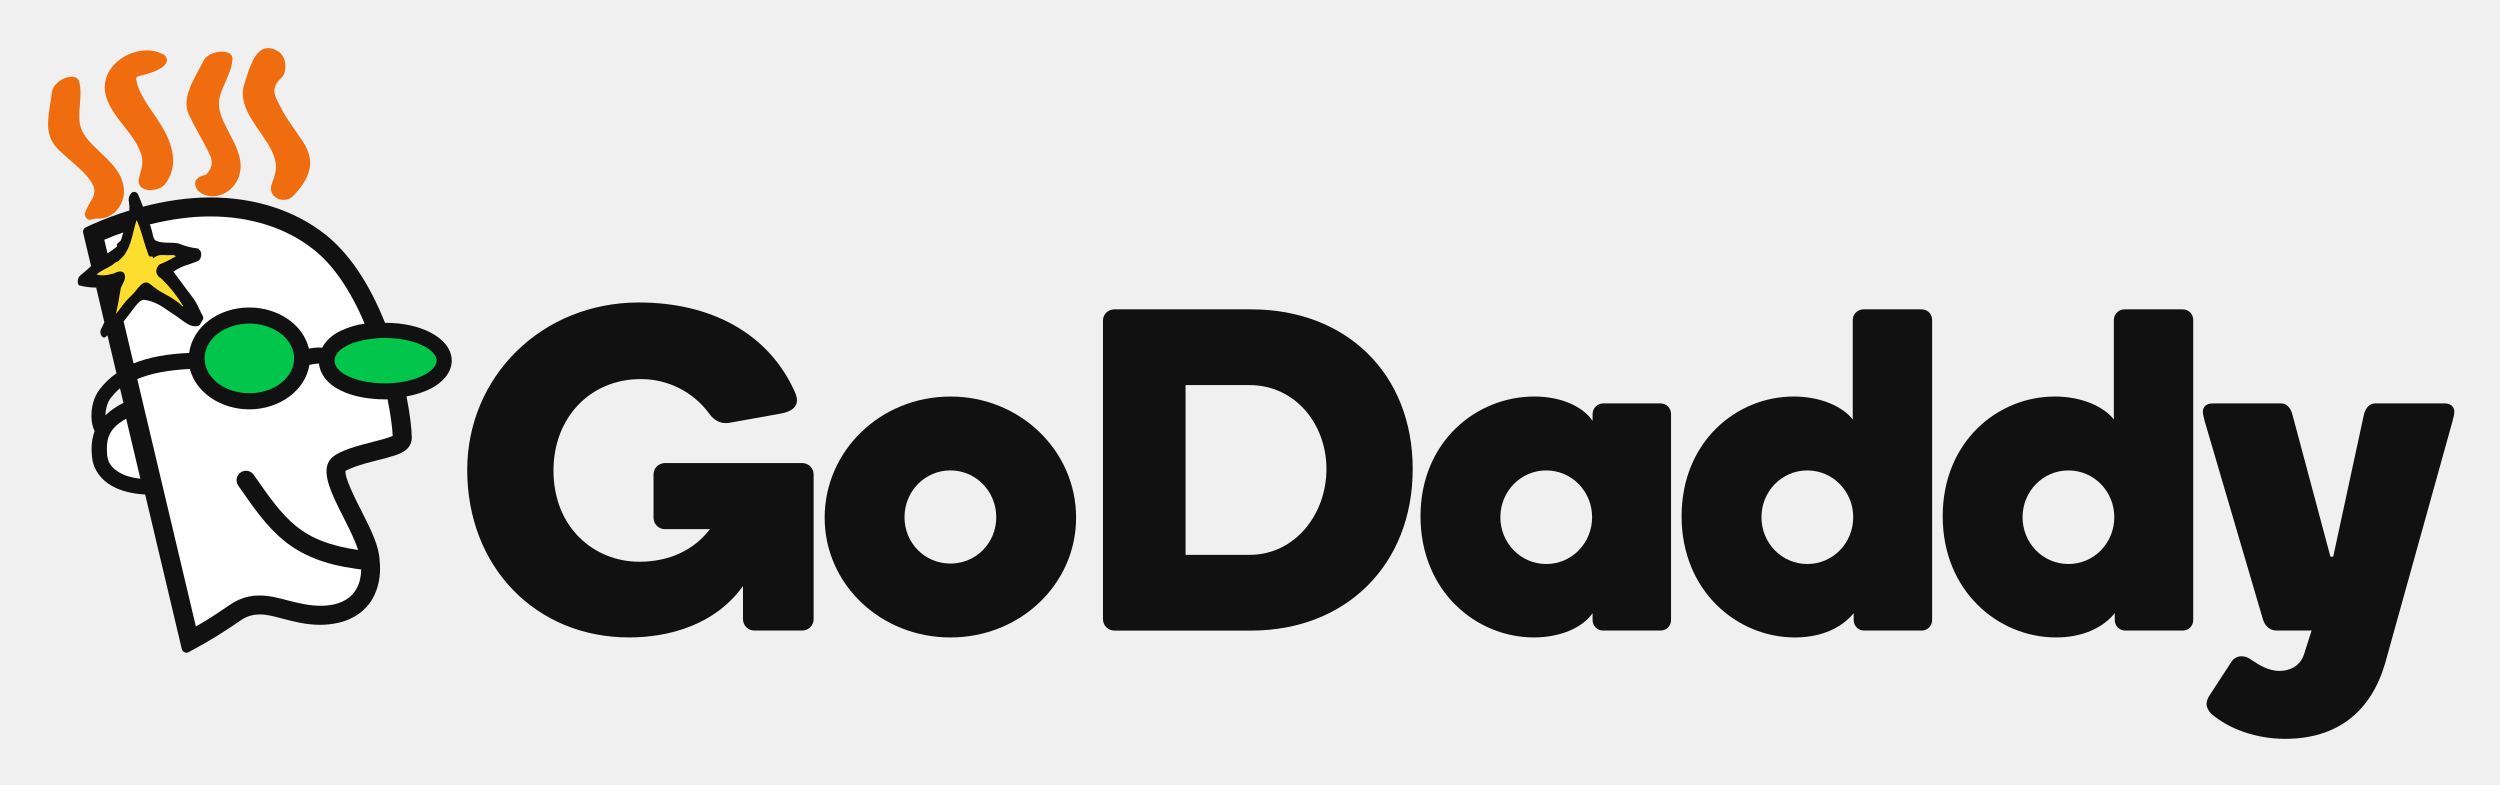
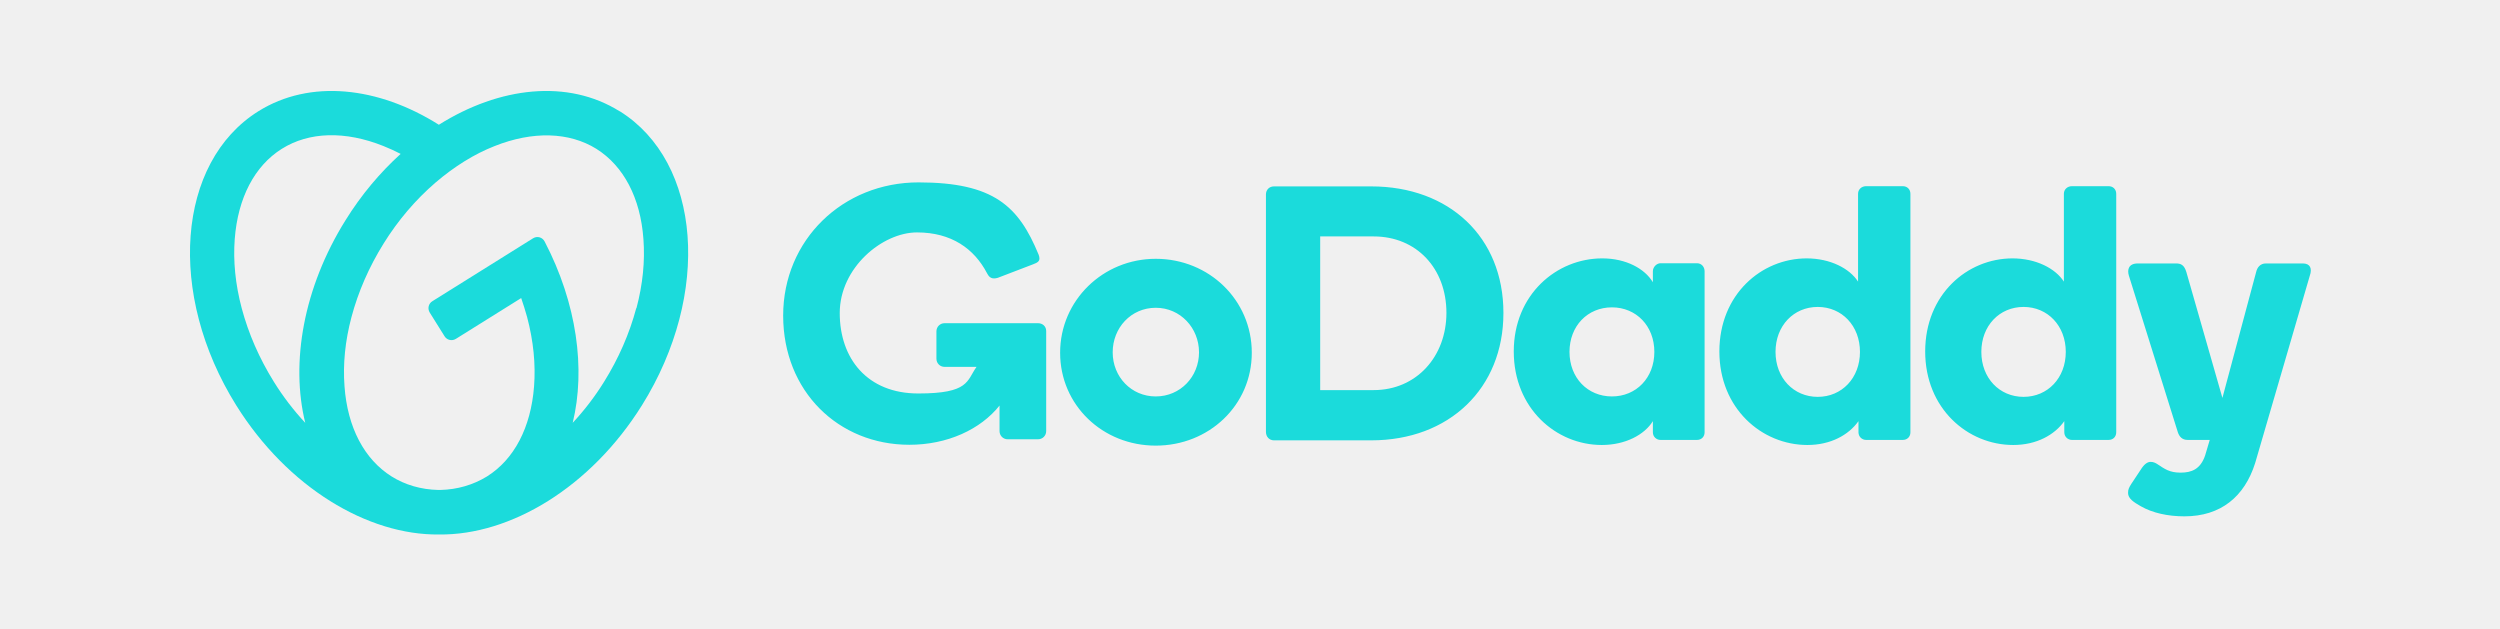
- <svg xmlns="http://www.w3.org/2000/svg" role="img" viewBox="-19.98 -19.98 1038.96 325.96">
-   <defs>
-     <clipPath id="a" clipPathUnits="userSpaceOnUse">
-       <path d="M0 612h792V0H0v612z" />
-     </clipPath>
-     <clipPath id="b" clipPathUnits="userSpaceOnUse">
-       <path d="M53.96 6.899h142.733v72.216H53.96V6.899z" />
-     </clipPath>
-   </defs>
-   <g clip-path="url(#a)" transform="matrix(9.32468 0 0 -9.32468 -679.276 579.56)">
-     <g clip-path="url(#b)">
-       <path fill="#111" d="M115.106 41.245c0 1.145-.9 2.086-2.044 2.086-1.146 0-2.046-.94-2.046-2.086s.9-2.066 2.046-2.066c1.144 0 2.044.92 2.044 2.066m3.558-.021c0-2.966-2.495-5.338-5.602-5.338-3.11 0-5.604 2.372-5.604 5.338 0 2.986 2.495 5.399 5.604 5.399 3.107 0 5.602-2.413 5.602-5.399" />
-       <path fill="#111" d="M129.822 43.392c0 2.004-1.391 3.742-3.436 3.742h-2.843v-7.567h2.843c2.045 0 3.436 1.82 3.436 3.825m3.844 0c0-4.274-2.985-7.2-7.198-7.2h-6.094a.507.507 0 0 0-.512.513v13.312c0 .267.225.492.512.492h6.094c4.213 0 7.198-2.843 7.198-7.117" />
-       <path fill="#111" d="M139.617 39.159c1.146 0 2.045.94 2.045 2.086 0 1.145-.9 2.085-2.045 2.085s-2.044-.94-2.044-2.085c0-1.146.899-2.086 2.044-2.086m-.531 7.465c1.206 0 2.167-.45 2.597-1.085v.307c0 .266.225.47.47.47h2.557c.266 0 .47-.204.47-.47v-9.182a.463.463 0 0 0-.47-.47h-2.557a.464.464 0 0 0-.47.47v.307c-.43-.635-1.412-1.084-2.618-1.084-2.577 0-5.051 2.065-5.051 5.399 0 3.333 2.495 5.338 5.072 5.338" />
-       <path fill="#111" d="M151.254 39.159c1.145 0 2.045.94 2.045 2.086 0 1.145-.9 2.085-2.045 2.085s-2.045-.94-2.045-2.085c0-1.146.9-2.086 2.045-2.086m-.614 7.465c1.247 0 2.209-.471 2.638-1.023v4.437c0 .266.226.471.47.471h2.598c.265 0 .47-.205.47-.47V36.663a.464.464 0 0 0-.47-.47h-2.556a.464.464 0 0 0-.47.47v.307c-.512-.635-1.412-1.084-2.618-1.084-2.577 0-5.052 2.065-5.052 5.399 0 3.333 2.454 5.338 4.99 5.338" />
-       <path fill="#111" d="M162.89 39.159c1.146 0 2.045.94 2.045 2.086 0 1.145-.9 2.085-2.045 2.085s-2.044-.94-2.044-2.085c0-1.146.899-2.086 2.044-2.086m-.613 7.465c1.247 0 2.208-.471 2.638-1.023v4.437c0 .266.225.471.47.471h2.597c.266 0 .47-.205.47-.47V36.663a.464.464 0 0 0-.47-.47h-2.556a.464.464 0 0 0-.47.47v.307c-.511-.635-1.411-1.084-2.618-1.084-2.577 0-5.051 2.065-5.051 5.399 0 3.333 2.454 5.338 4.99 5.338" />
-       <path fill="#111" d="M177.001 34.721c-.633-2.148-2.127-3.354-4.458-3.354-1.268 0-2.495.43-3.293 1.125-.123.123-.204.286-.204.43 0 .122.06.286.164.429l.96 1.472a.534.534 0 0 0 .41.225c.224 0 .327-.061.531-.204.307-.205.716-.45 1.187-.45.388 0 .92.163 1.104.777l.327 1.022h-1.554c-.327 0-.532.226-.614.491l-2.596 8.834c-.062.226-.083.348-.083.43 0 .205.143.368.43.368h3.067c.266 0 .43-.245.492-.49l1.697-6.34h.123l1.37 6.34c.06.245.224.49.49.49h3.109c.286 0 .43-.163.43-.368 0-.082-.021-.204-.083-.43l-3.006-10.797z" />
-       <path fill="#111" d="M103.817 38.177c-1.226-1.718-3.272-2.29-5.072-2.29-4.15 0-7.218 3.128-7.218 7.464 0 4.151 3.312 7.464 7.648 7.464 3.21 0 5.788-1.37 6.953-3.987.143-.307.246-.798-.613-.962l-2.27-.408c-.532-.102-.818.245-.92.388a3.763 3.763 0 0 1-3.068 1.554c-2.27 0-3.885-1.739-3.885-4.07 0-2.576 1.84-4.07 3.824-4.07 1.33 0 2.434.513 3.15 1.453h-2.005a.506.506 0 0 0-.51.51v1.923c0 .286.224.512.51.512h6.114a.506.506 0 0 0 .511-.512v-6.441a.507.507 0 0 0-.51-.512h-2.128a.507.507 0 0 0-.51.512v1.472z" />
-       <path fill="#ef6c0f" d="M80.469 59.528a.85.85 0 0 0-.009.128c-.013.63.585 1.32.604 2.02l.004.003v.017a.286.286 0 0 1-.18.243.737.737 0 0 1-.305.056c-.273-.004-.614-.102-.796-.38-.296-.618-.766-1.267-.77-1.935a1.158 1.158 0 0 1 .177-.63c.258-.57.608-1.082.878-1.694a.773.773 0 0 0 .069-.304c0-.183-.082-.353-.228-.517-.044-.06-.34-.049-.49-.294l-.006-.015-.003-.018a.48.48 0 0 1-.01-.092c.003-.257.202-.418.418-.501a1 1 0 0 1 .364-.067c.454.002.836.283 1.035.603.148.251.21.501.21.746-.016.952-.86 1.787-.962 2.631" />
-       <path fill="#ef6c0f" d="M83.941 58.37c-.488.701-.563.806-.827 1.339-.061.127-.181.317-.181.536.004.168.063.357.305.574.137.125.187.316.187.51 0 .232-.078.481-.267.641-.183.123-.343.183-.498.183-.325-.003-.532-.255-.682-.552-.153-.306-.268-.69-.384-1.05a1.488 1.488 0 0 1-.068-.436c.016-1.087 1.181-1.934 1.437-2.942.03-.102.043-.204.043-.299 0-.239-.081-.482-.182-.757a.643.643 0 0 1-.044-.223c.003-.331.298-.506.564-.506h.003a.58.58 0 0 1 .421.173c.55.568.76 1.048.76 1.476-.001.543-.324.954-.587 1.333" />
-       <path fill="#ef6c0f" d="M74.363 58.464c-.096.193-.126.42-.126.664 0 .326.056.68.056 1.018 0 .194-.016.38-.079.554-.057.143-.196.18-.311.18-.312-.012-.762-.23-.878-.645-.052-.474-.176-.988-.178-1.467 0-.426.124-.82.466-1.145.527-.504 1.084-.9 1.396-1.343.128-.18.201-.318.203-.478a.906.906 0 0 0-.077-.34c-.085-.145-.307-.472-.345-.703l-.003-.017.003-.018c0-.108.107-.22.206-.22l.019.002c.12.006.206.049.307.049l.016-.001h.06c.604.001.999.487 1.102.933.023.105.029.203.029.298-.023 1.21-1.432 1.78-1.866 2.68" />
-       <path fill="#ef6c0f" d="M77.9 58.692c-.449.744-1.066 1.413-1.13 2.142.002.002.002.009.026.022.09.076.399.11.604.193.126.034.296.103.444.192.142.092.29.186.302.38a.289.289 0 0 1-.128.227 1.497 1.497 0 0 1-.768.203c-.796-.002-1.631-.534-1.834-1.295a1.583 1.583 0 0 1-.045-.353c.02-1.13 1.287-1.924 1.61-2.942l.002-.005a1.08 1.08 0 0 0 .063-.36c0-.22-.063-.446-.138-.703a.44.44 0 0 1-.026-.162.359.359 0 0 1 .175-.32.649.649 0 0 1 .345-.089c.236.003.492.083.649.254.266.342.37.707.37 1.062 0 .567-.25 1.11-.522 1.554" />
-       <path fill="#22201f" d="M86.625 38.989a.41.41 0 0 0-.05.003" />
-       <path fill="#111" d="M75.404 45.789c.003.275.094.592.23.764.11.136.24.287.417.44l.156-.652a3.195 3.195 0 0 1-.803-.552M89.9 49.472c-.536.28-1.236.436-2.007.436l-.029-.001c-.713 1.787-1.616 3.121-2.692 3.964-1.37 1.063-3.135 1.625-5.102 1.625-.978 0-1.986-.15-2.994-.41-.072.19-.142.383-.227.56-.043.087-.184.139-.28.056a.43.43 0 0 1-.12-.403 1.47 1.47 0 0 0 .02-.385 14.02 14.02 0 0 1-1.661-.62l-.28-.13a.211.211 0 0 1-.118-.24l.353-1.488c-.153-.138-.306-.282-.469-.406-.147-.106-.167-.422-.043-.458a3.07 3.07 0 0 1 .74-.094l.363-1.537-.016-.043c-.04-.102-.104-.206-.139-.288-.084-.188.08-.407.179-.35.042.025.077.059.117.087l.4-1.689a3.148 3.148 0 0 1-.756-.724c-.254-.337-.358-.763-.36-1.165 0-.23.035-.453.128-.656.004-.008.013-.015.017-.025a2.252 2.252 0 0 1-.138-.795c0-.106.008-.217.017-.33.045-.601.415-1.058.89-1.325.428-.24.945-.354 1.481-.38l1.633-6.888a.212.212 0 0 1 .308-.137l.431.236c.406.222 1.057.603 1.858 1.16.286.198.536.28.897.283.286 0 .61-.085.987-.185.484-.128 1.033-.274 1.672-.279.272 0 .547.03.817.09.698.153 1.267.568 1.565 1.139.198.375.299.804.302 1.278 0 .133-.01.234-.016.298-.015.676-.372 1.387-.717 2.077l-.11.221c-.592 1.14-.707 1.564-.7 1.721.002.016.003.03-.001.031.126.098.657.295 1.348.46.314.079.614.156.86.237.123.043.243.087.356.155a.85.85 0 0 1 .22.172.688.688 0 0 1 .174.451c-.002.362-.074 1.026-.236 1.851.4.073.769.188 1.078.346.523.273.93.694.939 1.25-.01.557-.416.972-.94 1.247" />
-       <path fill="#fff" d="M76.214 49.971c.127.155.261.328.409.528l.034.044c.138.184.294.39.45.39h.016c.45-.048.768-.268 1.137-.524.1-.069.204-.14.317-.212.068-.045.136-.096.202-.145.194-.146.396-.298.634-.298.032 0 .065.003.097.008.073 0 .114.079.159.161a.712.712 0 0 0 .075.122l.004.005.002.005c.039.087-.015.176-.046.23l-.016.026c-.033.066-.062.128-.09.187a2.858 2.858 0 0 1-.342.59c-.186.24-.36.477-.529.705l-.29.392c.224.176.467.258.725.344.118.04.242.082.362.133.102.038.17.213.142.367a.308.308 0 0 1-.136.19l-.009.005-.01.001a2.755 2.755 0 0 0-.832.216c-.154.034-.3.036-.44.038-.203.003-.396.005-.588.092-.091.043-.123.191-.15.323l-.024.103c-.02.07-.04.138-.062.206l-.03.092c.944.236 1.846.355 2.683.355 1.781 0 3.365-.5 4.58-1.448.89-.691 1.665-1.811 2.307-3.328a3.86 3.86 0 0 1-1.084-.329c-.367-.178-.648-.436-.812-.748-.057.008-.111.01-.163.012a2.371 2.371 0 0 1-.425-.05c-.25 1.063-1.358 1.83-2.655 1.833-1.384-.002-2.53-.87-2.682-2.026-.985-.04-1.795-.193-2.477-.465l-.443 1.87z" />
-       <path fill="#fff" d="M75.352 53.612c.284.123.573.23.847.326a6.453 6.453 0 0 1-.1-.339.542.542 0 0 0-.131-.134c-.014-.01-.054-.045-.054-.045v-.113a4.35 4.35 0 0 0-.418-.304l-.144.609z" />
-       <path fill="#fff" d="M76.822 47.401c.592.252 1.36.4 2.345.452.263-1.044 1.369-1.799 2.65-1.802 1.355.003 2.5.854 2.676 1.984h.001c.154.036.304.057.401.057l.026-.001c.054-.494.391-.915.95-1.19.533-.265 1.232-.405 2.02-.405.025 0 .048.001.072.003l.015.001c.13-.65.214-1.256.228-1.633-.155-.076-.564-.182-.867-.26l-.013-.003c-.68-.176-1.45-.374-1.81-.69-.597-.524-.056-1.587.515-2.711.267-.527.499-.999.636-1.419-1.256.187-2.09.51-2.79 1.082-.672.55-1.224 1.346-1.864 2.269a.418.418 0 0 1-.584.105.419.419 0 0 1-.106-.584l.039-.057c.652-.94 1.215-1.754 1.983-2.386.826-.677 1.85-1.08 3.225-1.266.09-.013.16-.02.23-.03-.002-.497-.17-1.32-1.208-1.557a2.756 2.756 0 0 0-.595-.062c-.488 0-.98.112-1.438.232-.445.118-.858.226-1.295.226-.494 0-.928-.143-1.365-.45-.244-.167-.8-.55-1.464-.933L76.822 47.4z" />
-       <path fill="#fff" d="M76.961 42.959c-.372.04-.692.135-.93.276-.35.2-.52.443-.552.788a3.758 3.758 0 0 0-.012.27c.003.412.09.67.31.924.127.143.312.285.55.42l.634-2.678z" />
-       <path fill="#02c54c" d="M87.888 47.208c-.666.002-1.281.124-1.698.333-.382.194-.574.425-.574.684 0 .256.192.485.575.68.272.137.641.237 1.069.29.232.029.43.042.621.042h.012c.044 0 .085-.003.126-.006l.08-.004c.567-.025 1.11-.153 1.489-.35.435-.226.584-.484.578-.651.006-.17-.143-.427-.578-.655a3.312 3.312 0 0 0-.906-.287 4.329 4.329 0 0 0-.79-.076h-.004z" />
-       <path fill="#02c54c" d="M81.816 46.77c-.539 0-1.064.173-1.441.477-.358.293-.554.675-.554 1.077 0 .397.196.78.555 1.076.378.303.903.477 1.44.477.535 0 1.062-.174 1.442-.478.358-.295.556-.678.556-1.075 0-.4-.198-.784-.557-1.077-.381-.308-.893-.478-1.441-.478" />
-       <path fill="#fddd2e" d="M75.865 50.298c.057.214.096.421.126.595l.04.233.052.303a.91.91 0 0 0 .088.207c.024.05.051.1.074.157.05.129.04.256-.023.344l-.003.004-.005.004a.242.242 0 0 1-.156.052.548.548 0 0 1-.26-.083.286.286 0 0 0-.068-.016.499.499 0 0 1-.066-.014 1.228 1.228 0 0 0-.653-.027c.062.076.144.12.223.163.038.02.074.04.107.062.086.043.173.087.26.138.066.04.152.093.232.167.018.016.048.027.076.038.042.015.09.033.113.076.026.03.054.055.082.082.078.074.16.151.219.275.172.272.25.595.326.908l.04.16c.03.118.062.242.105.363.039-.083.077-.176.116-.282.07-.185.125-.375.184-.575a8.56 8.56 0 0 1 .234-.711c.005-.019.024-.06.087-.06l.034.002.028.002c.018 0 .026-.003.035-.023l.022-.056.048.038a.55.55 0 0 0 .361.106c.046 0 .09-.002.135-.004.047-.002.093-.004.14-.004.024 0 .05.002.077.004.026.002.053.004.08.004a.233.233 0 0 0 .17-.058c-.063-.033-.126-.068-.188-.102a2.974 2.974 0 0 0-.518-.244l-.006-.002-.005-.004a.432.432 0 0 1-.154-.264.268.268 0 0 1 .042-.202.33.33 0 0 1 .137-.145c.033-.023.063-.043.084-.07.342-.33.649-.72.94-1.193h-.01c-.039 0-.083.046-.127.09l-.03.03a3.938 3.938 0 0 1-.618.403 3.73 3.73 0 0 0-.692.462.273.273 0 0 1-.182.077c-.162 0-.297-.166-.439-.342a1.861 1.861 0 0 0-.221-.245 3.344 3.344 0 0 1-.441-.503 11.083 11.083 0 0 0-.101-.13l-.046-.06a2.33 2.33 0 0 0-.105-.13z" />
-     </g>
-   </g>
+ <svg xmlns="http://www.w3.org/2000/svg" id="GD_LOCKUP_RGB_EVERYDAY_BLUE_NO_MARK" viewBox="0 0 1184.3 297.5">
+   <path d="m293.5,52.7c-24.5-15.3-56.8-11.7-85.6,6.4-28.7-18.1-61-21.7-85.5-6.4-38.7,24.2-43.4,86.6-10.5,139.3,24.3,38.9,62.3,61.6,96.1,61.2,33.8.4,71.8-22.3,96.1-61.2,32.9-52.7,28.2-115.1-10.5-139.3Zm-163.8,128.1c-6.9-11.1-12-22.8-15.2-34.8-3-11.3-4.1-22.4-3.3-32.8,1.5-19.5,9.4-34.6,22.3-42.7,12.9-8.1,30-8.6,48.2-1.3,2.7,1.1,5.4,2.3,8.1,3.7-9.7,8.8-18.6,19.3-26.1,31.4-20,32-26.1,67.6-19.1,96-5.5-5.9-10.5-12.4-14.9-19.5Zm171.7-34.8c-3.2,12-8.3,23.7-15.2,34.8-4.4,7.1-9.4,13.6-14.9,19.5,6.2-25.4,2-56.6-13.3-85.9-1.1-2.1-3.6-2.7-5.5-1.5l-47.7,29.8c-1.8,1.1-2.4,3.5-1.2,5.4l7,11.2c1.1,1.8,3.5,2.4,5.4,1.2l30.9-19.3c1,3,2,6,2.8,9,3,11.3,4.1,22.4,3.3,32.8-1.5,19.5-9.4,34.6-22.3,42.7-6.5,4-14,6.2-22.1,6.4-.2,0-.4,0-.5,0-.2,0-.3,0-.5,0-8.2-.2-15.7-2.4-22.1-6.4-12.9-8.1-20.9-23.2-22.3-42.7-.8-10.5.3-21.5,3.3-32.8,3.2-12,8.3-23.7,15.2-34.8,6.9-11.1,15.2-20.8,24.6-28.9,8.9-7.6,18.3-13.5,28-17.3,18.1-7.2,35.3-6.7,48.2,1.3,12.9,8.1,20.9,23.2,22.3,42.7.8,10.5-.3,21.5-3.3,32.8Z" fill="#1bdbdb" />
+   <path d="m547.5,122.6c25.3,0,45.5,19.6,45.5,44.5s-20.3,44-45.5,44-45.3-19.2-45.3-44,20.3-44.5,45.3-44.5m0,65.2c11.7,0,20.5-9.4,20.5-20.9s-8.8-21.1-20.5-21.1-20.4,9.5-20.4,21.1,8.8,20.9,20.4,20.9m164.7-39.5c0,35.7-25.7,60.3-62.6,60.3h-46.1c-2.2,0-3.8-1.7-3.8-4v-112.5c0-2.1,1.5-3.8,3.8-3.8h46.1c36.9,0,62.6,24,62.6,59.9m-27,0c0-21-14.1-36.2-34.5-36.2h-25.3v72.8h25.3c20.4,0,34.5-16,34.5-36.6m73.8-25.8c11.2,0,20.1,4.8,24,11.3v-5.2c0-2.1,1.9-3.8,3.6-3.8h17.3c2.1,0,3.6,1.7,3.6,3.8v76.3c0,2.1-1.5,3.6-3.6,3.6h-17.3c-1.9,0-3.6-1.5-3.6-3.6v-5.3c-4,6.5-13.1,11.3-24.2,11.3-21.6,0-41.7-17.3-41.7-44.3s20.3-44.1,41.9-44.1m4.6,65.4c11.5,0,20.1-8.8,20.1-21.1s-8.6-21.1-20.1-21.1-20.1,8.8-20.1,21.1,8.6,21.1,20.1,21.1m92.2-65.4c11.3,0,20.4,4.8,24.4,11v-41.6c0-2.1,1.7-3.6,3.8-3.6h17.4c2.1,0,3.6,1.5,3.6,3.6v113c0,2.1-1.5,3.6-3.6,3.6h-17.4c-1.9,0-3.6-1.5-3.6-3.6v-5.3c-4.6,6.5-13.1,11.3-24.2,11.3-21.6,0-41.7-17.3-41.7-44.3s19.9-44.1,41.4-44.1m5.2,65.6c11.4,0,20-8.9,20-21.3s-8.6-21.3-20-21.3-20,8.9-20,21.3,8.6,21.3,20,21.3m92.2-65.6c11.3,0,20.4,4.8,24.4,11v-41.6c0-2.1,1.7-3.6,3.8-3.6h17.4c2.1,0,3.6,1.5,3.6,3.6v113c0,2.1-1.5,3.6-3.6,3.6h-17.4c-1.9,0-3.6-1.5-3.6-3.6v-5.3c-4.6,6.5-13.1,11.3-24.2,11.3-21.6,0-41.7-17.3-41.7-44.3s19.9-44.1,41.4-44.1m5.2,65.6c11.4,0,20-8.9,20-21.3s-8.6-21.3-20-21.3-20,8.9-20,21.3,8.6,21.3,20,21.3m132.1-63.2h-17.3c-2.7,0-4.1,1.9-4.6,4l-16,59.7-17.1-59.7c-1-3.2-2.5-4-4.8-4h-18.2c-4.3,0-5.1,2.9-4.2,5.8l23.2,74.2c.7,2.1,2.1,3.6,4.6,3.6h10.5l-2.2,7.4c-2.2,6.4-6.3,8.1-11.6,8.1s-7.6-1.8-10.8-3.9c-1.2-.8-2.2-1.2-3.4-1.2s-2.6.7-4.1,2.8l-5.1,7.7c-1,1.6-1.5,2.5-1.5,4.2,0,2.7,2.7,4.4,6,6.3,5.6,3.2,12.8,4.8,20.7,4.8,17.3,0,28.5-9.4,33.5-25.2l25.9-88.8c1.2-3.4.2-5.8-3.3-5.8Zm-617.1,67.2c-9.1,11.5-24.9,18.7-42.8,18.7-33.6,0-59.8-25.3-59.8-61.2s28.3-63.1,64.1-63.1,47.5,11.4,56.9,34.2c.3.7.4,1.3.4,1.9,0,1.1-.7,1.9-3,2.7l-16.7,6.4c-1.3.4-2.4.4-3.2,0-.9-.4-1.4-1.2-2-2.3-6-11.4-16.7-19.2-33.1-19.2s-36.6,16.7-36.6,38.2,13,38.1,37.2,38.1,22.9-6,27.6-12.6h-15.1c-2.2,0-3.9-1.7-3.9-3.9v-12.9c0-2.2,1.7-3.9,3.9-3.9h44.2c2.2,0,3.9,1.5,3.9,3.7v47.4c0,2.2-1.7,3.9-3.9,3.9h-14.3c-2.2,0-3.9-1.7-3.9-3.9v-12.5Z" fill="#1bdbdb" />
</svg>
